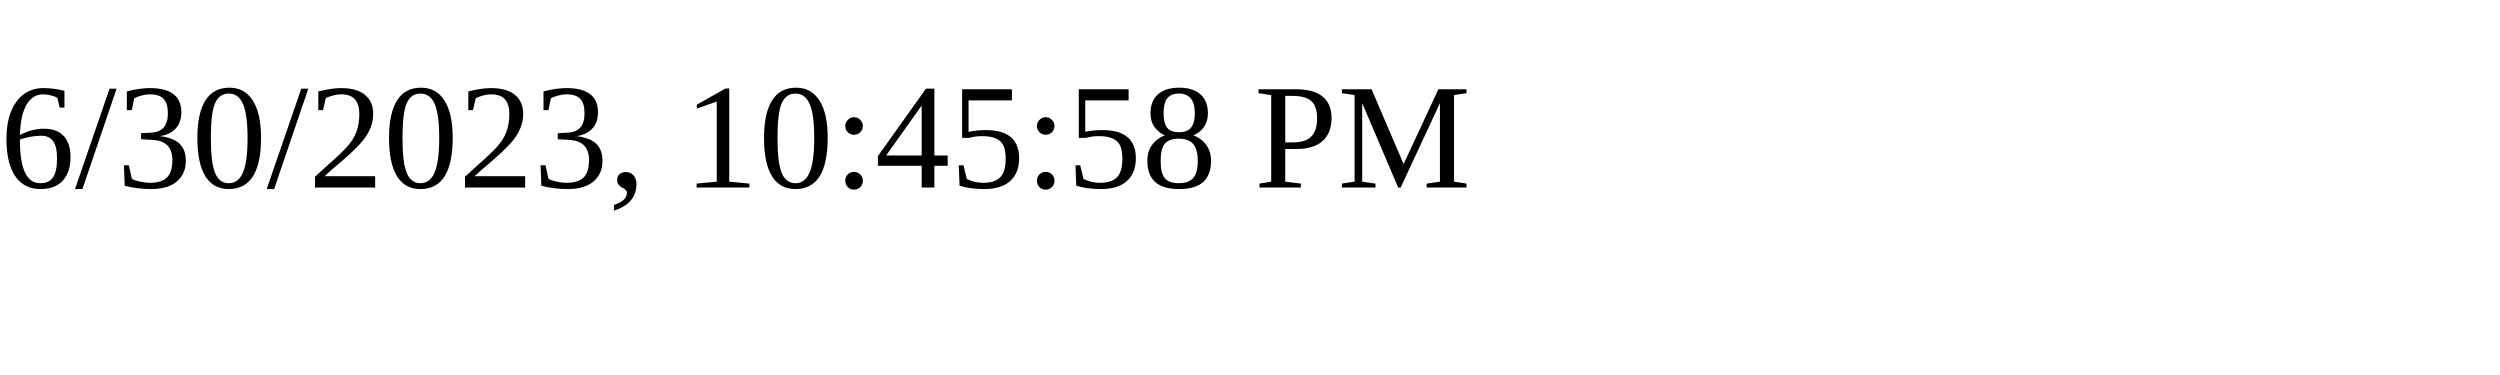
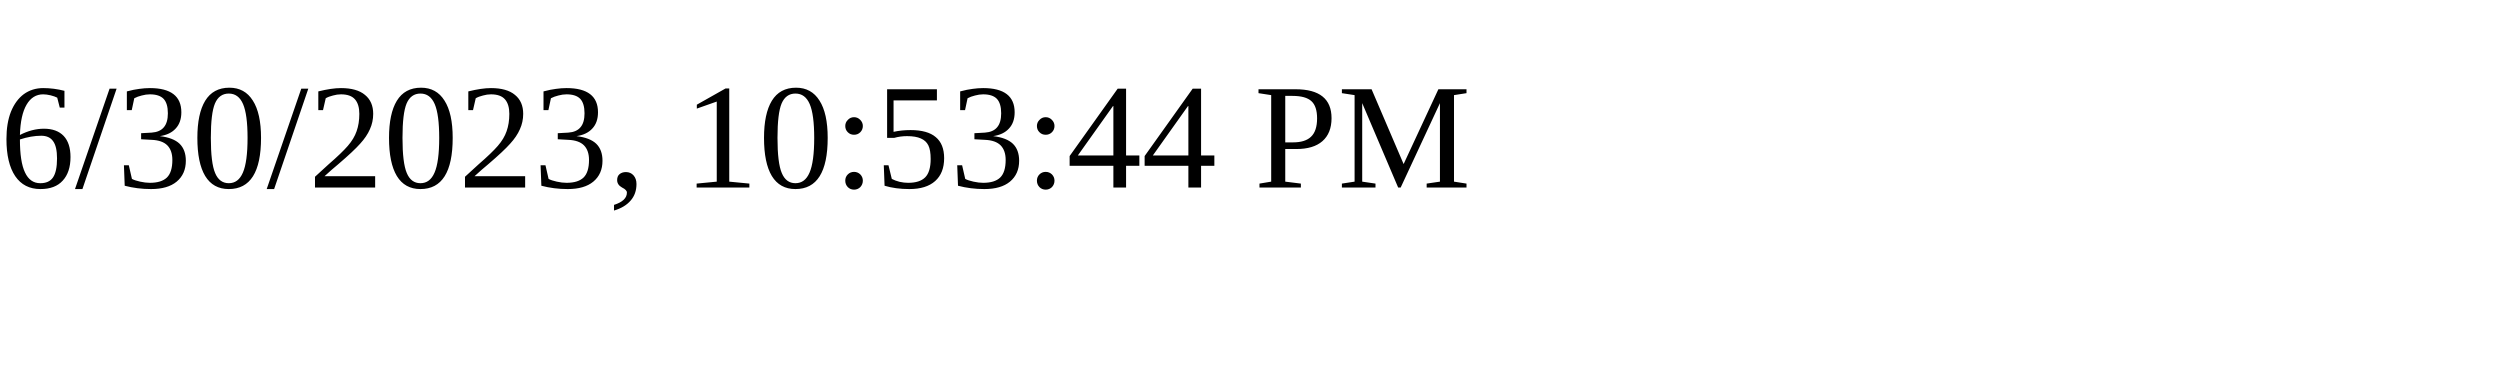
<svg xmlns="http://www.w3.org/2000/svg" height="30" width="200">
-   <text x="0" y="15">6/30/2023, 10:45:58 PM</text>
+   <text x="0" y="15">6/30/2023, 10:53:44 PM</text>
</svg>
